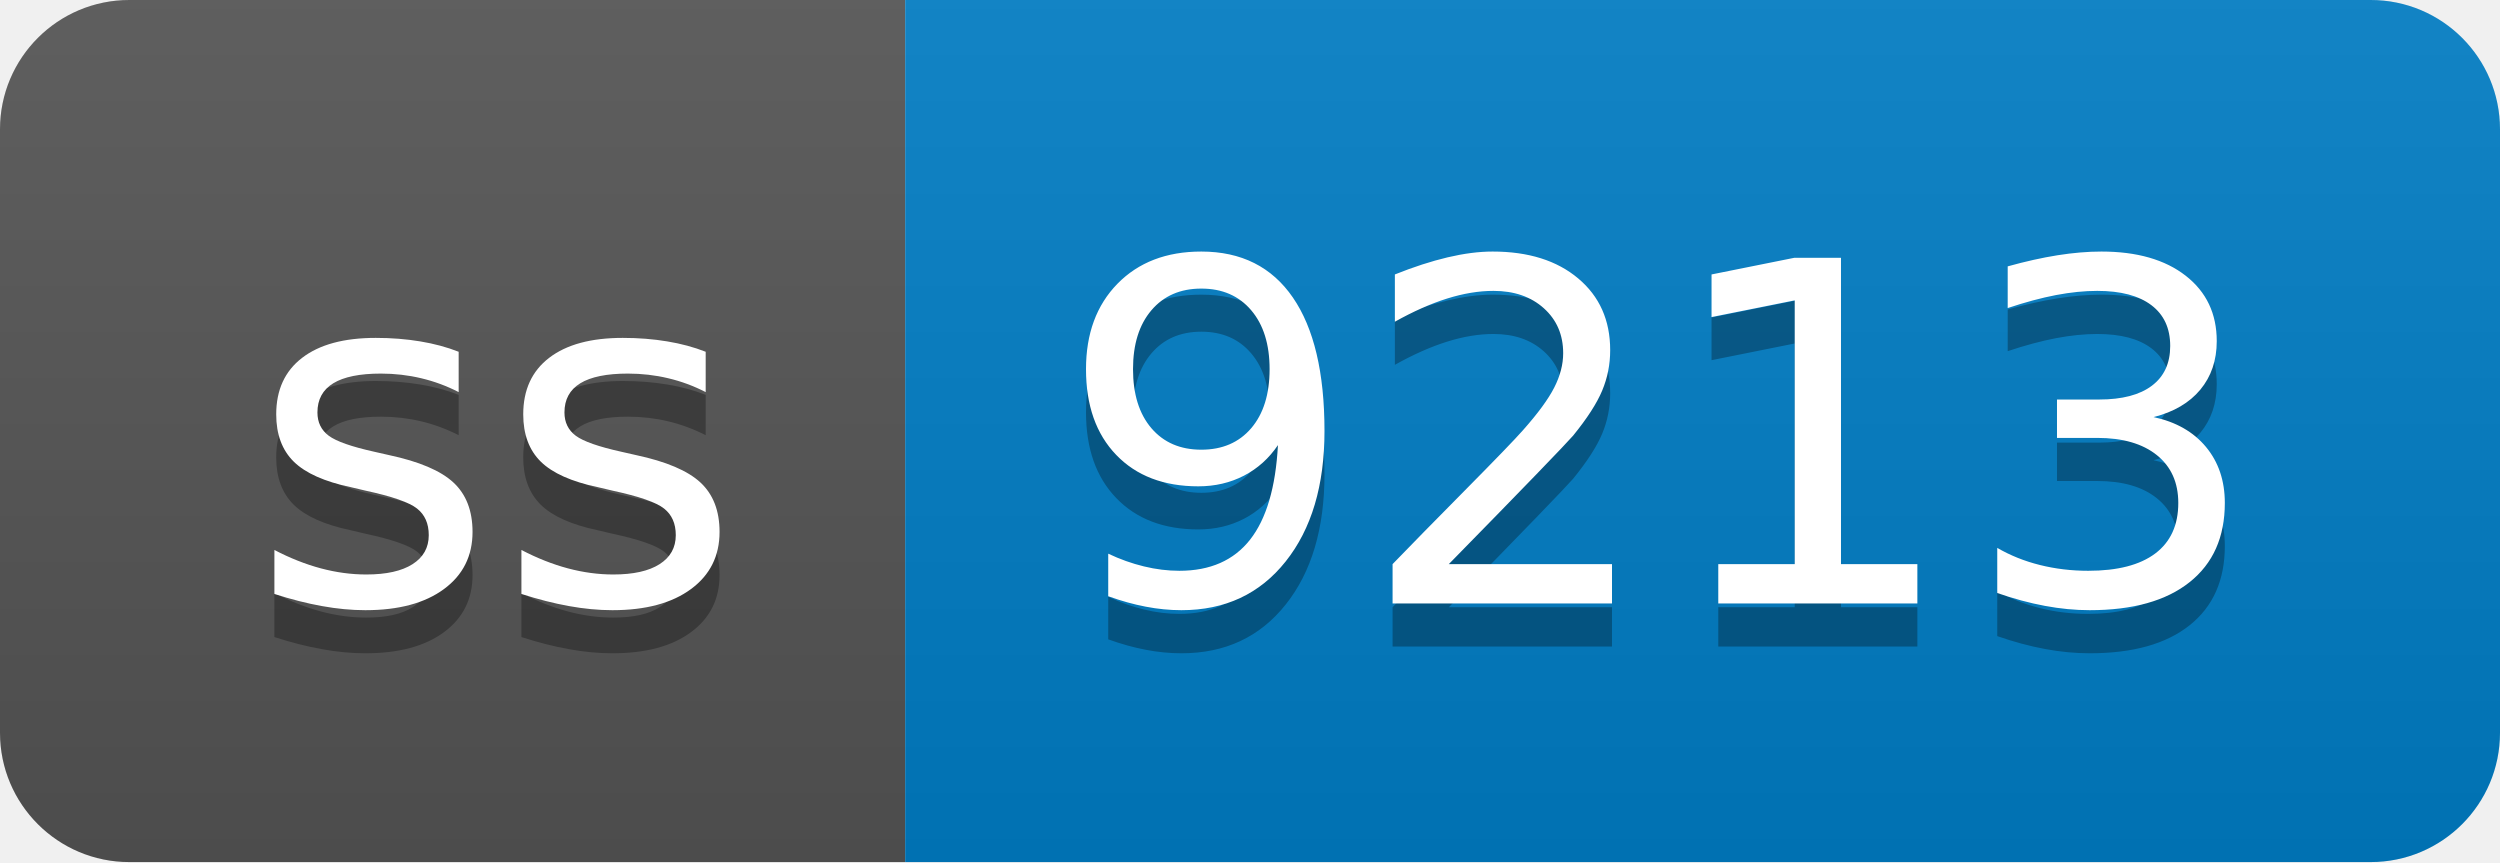
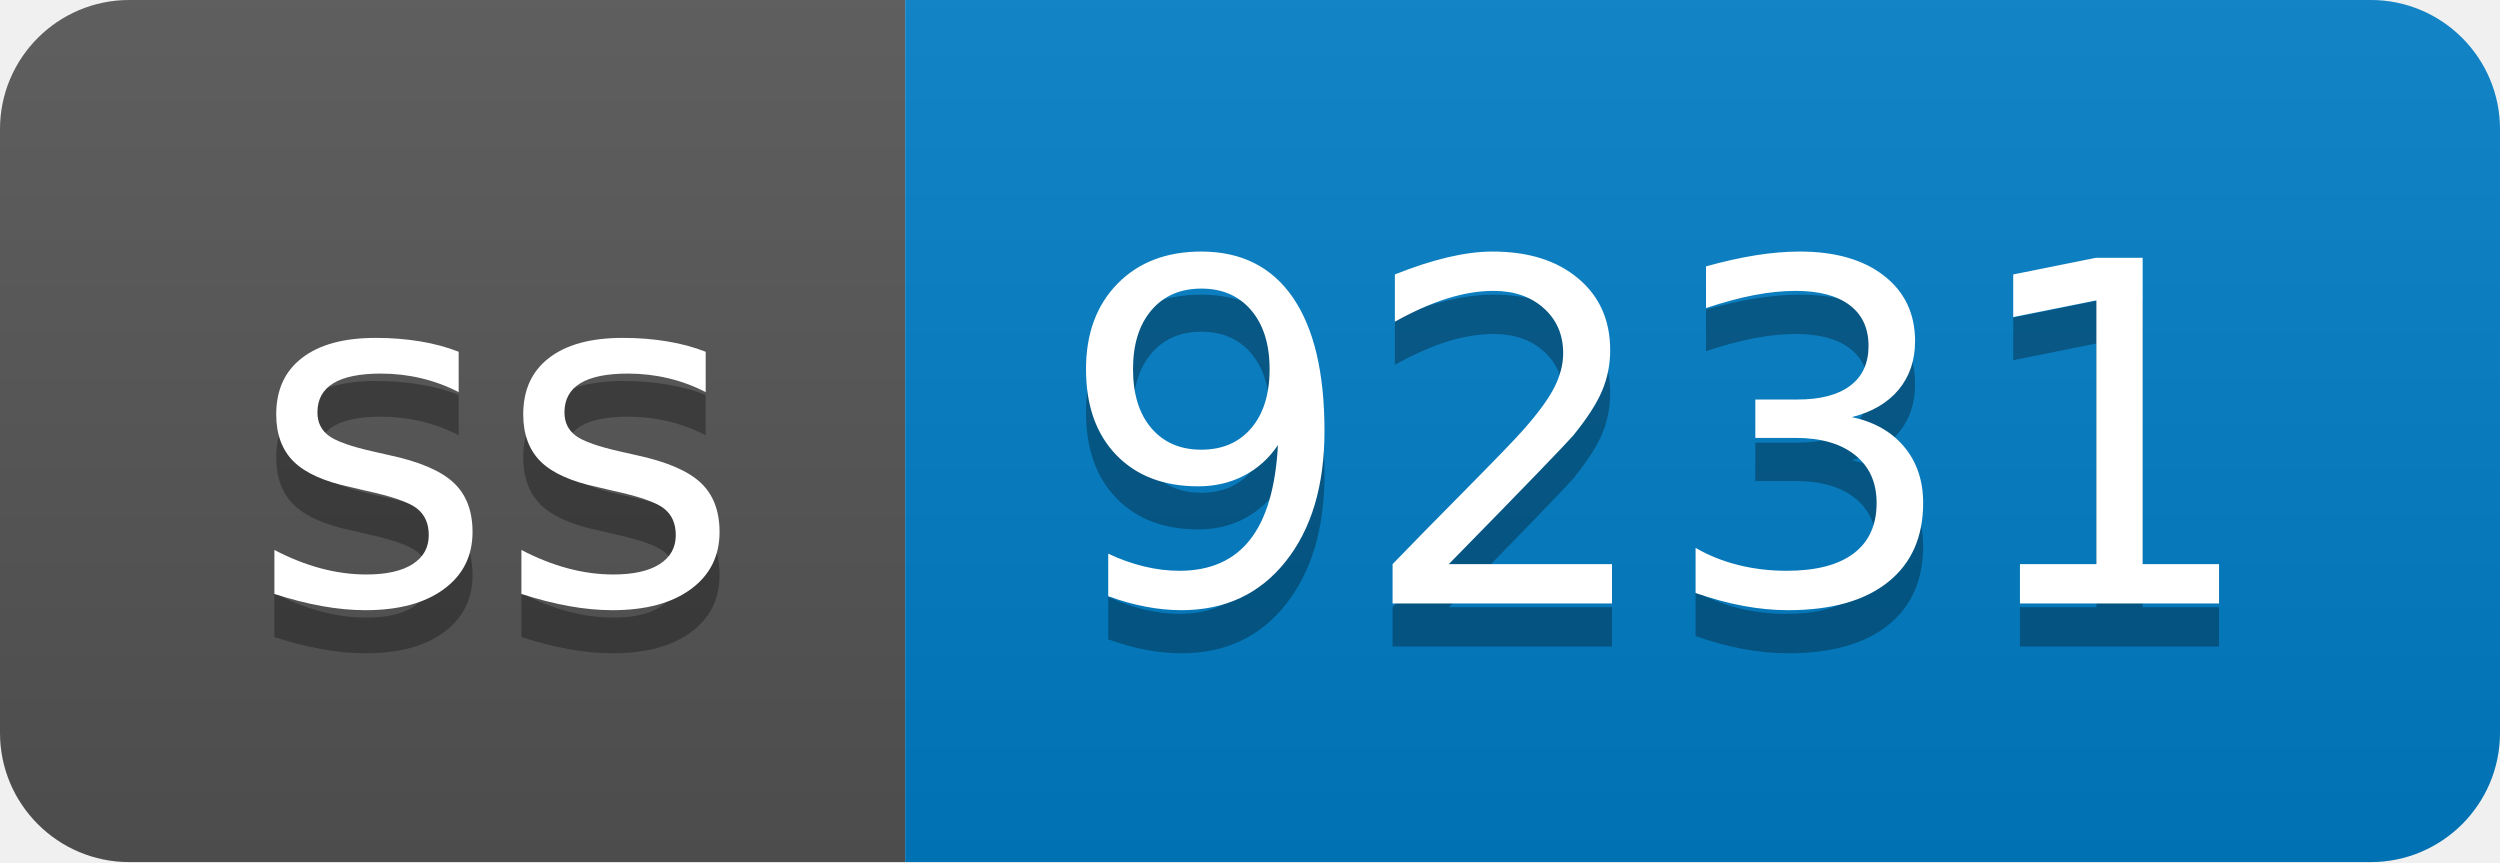
- <svg xmlns="http://www.w3.org/2000/svg" width="58" height="20" role="img" aria-label="ss: 9213">
+ <svg xmlns="http://www.w3.org/2000/svg" width="58" height="20" role="img" aria-label="ss: 9231">
  <linearGradient id="s" x2="0" y2="100%">
    <stop offset="0" stop-color="#bbb" stop-opacity=".1" />
    <stop offset="1" stop-opacity=".1" />
  </linearGradient>
  <clipPath id="r">
    <rect width="58" height="20" rx="3" fill="#fff" />
  </clipPath>
  <g clip-path="url(#r)">
    <rect width="21" height="20" fill="#555" />
    <rect x="21" width="37" height="20" fill="#007ec6" />
    <rect width="58" height="20" fill="url(#s)" />
  </g>
  <g fill="#fff" text-anchor="middle" font-family="Verdana,Geneva,DejaVu Sans,sans-serif" text-rendering="geometricPrecision" font-size="110">
    <text aria-hidden="true" x="115" y="150" fill="#010101" fill-opacity=".3" transform="scale(.1)" textLength="110">ss</text>
    <text x="115" y="140" transform="scale(.1)" fill="#fff" textLength="110">ss</text>
-     <text aria-hidden="true" x="385" y="150" fill="#010101" fill-opacity=".3" transform="scale(.1)" textLength="270">9213</text>
-     <text x="385" y="140" transform="scale(.1)" fill="#fff" textLength="270">9213</text>
+     <text aria-hidden="true" x="385" y="150" fill="#010101" fill-opacity=".3" transform="scale(.1)" textLength="270">9231</text>
+     <text x="385" y="140" transform="scale(.1)" fill="#fff" textLength="270">9231</text>
  </g>
</svg>
